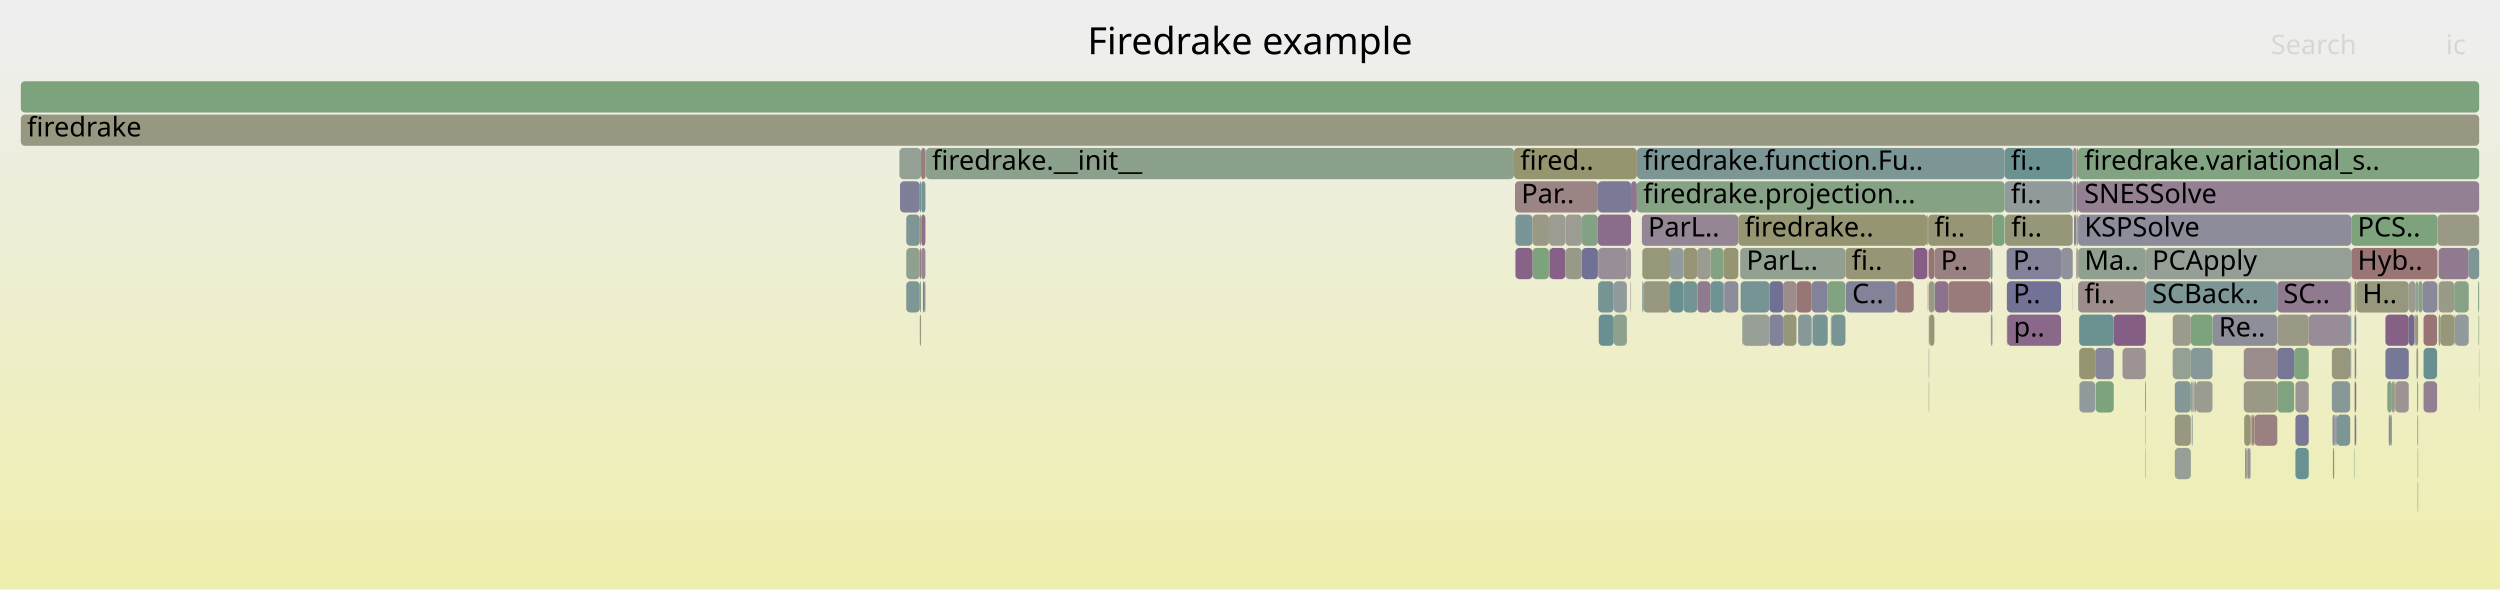
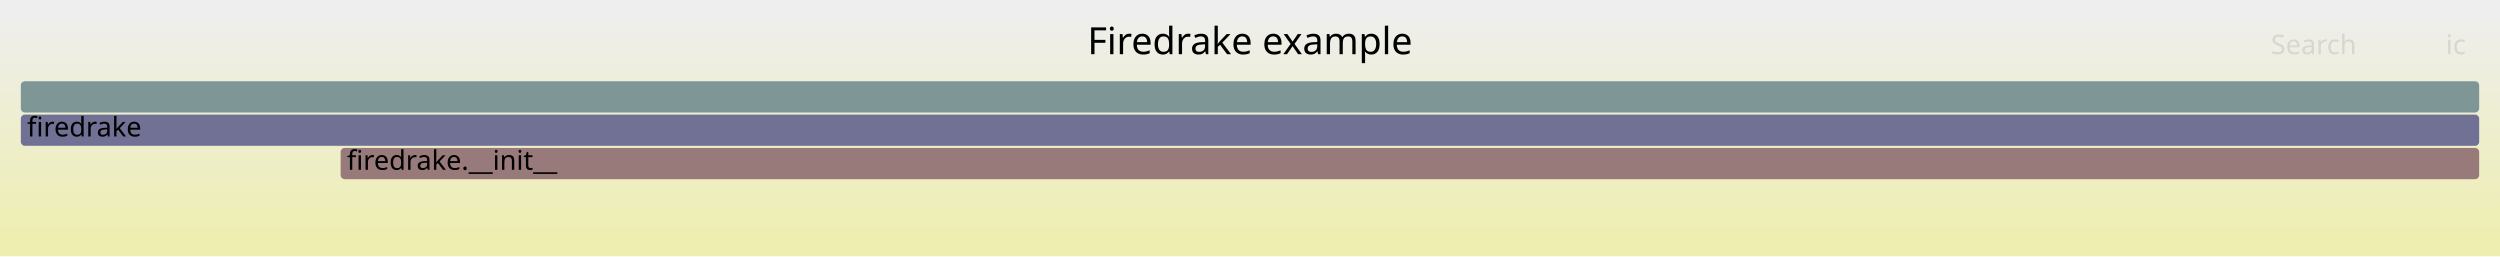
- <svg xmlns="http://www.w3.org/2000/svg" version="1.1" width="1200" height="283" viewBox="0 0 1200 283">
+ <svg xmlns="http://www.w3.org/2000/svg" version="1.1" width="1200" height="123" viewBox="0 0 1200 123">
  <defs>
    <linearGradient id="background" y1="0" y2="1" x1="0" x2="0">
      <stop stop-color="#eeeeee" offset="5%" />
      <stop stop-color="#eeeeb0" offset="95%" />
    </linearGradient>
  </defs>
  <style type="text/css">
	text { font-family:Verdana; font-size:13px; fill:rgb(0,0,0); }
	#search, #ignorecase { opacity:0.1; cursor:pointer; }
	#search:hover, #search.show, #ignorecase:hover, #ignorecase.show { opacity:1; }
	#subtitle { text-anchor:middle; font-color:rgb(160,160,160); }
	#title { text-anchor:middle; font-size:18px}
	#unzoom { cursor:pointer; }
	#frames &gt; *:hover { stroke:black; stroke-width:0.5; cursor:pointer; }
	.hide { display:none; }
	.parent { opacity:0.5; }
</style>
-   <rect x="0.0" y="0" width="1200.0" height="283.0" fill="url(#background)" />
+   <rect x="0.0" y="0" width="1200.0" height="123.0" fill="url(#background)" />
  <text id="title" x="600.00" y="26">Firedrake example</text>
-   <text id="details" x="10.00" y="265"> </text>
+   <text id="details" x="10.00" y="105"> </text>
  <text id="unzoom" x="10.00" y="26" class="hide">Reset Zoom</text>
  <text id="search" x="1090.00" y="26">Search</text>
  <text id="ignorecase" x="1174.00" y="26">ic</text>
-   <text id="matched" x="1090.00" y="265"> </text>
+   <text id="matched" x="1090.00" y="105"> </text>
  <g id="frames">
    <g>
-       <rect x="1149.7" y="183" width="6.5" height="15.0" fill="rgb(156.555,146.922,146.922)" rx="2" ry="2" />
-       <text x="1152.72" y="193.5" />
-     </g>
-     <g>
-       <rect x="962.4" y="103" width="32.5" height="15.0" fill="rgb(150.446,150.446,121.393)" rx="2" ry="2" />
-       <text x="965.39" y="113.5">fi..</text>
-     </g>
-     <g>
-       <rect x="441.5" y="87" width="0.6" height="15.0" fill="rgb(114.467,146.714,146.714)" rx="2" ry="2" />
-       <text x="444.48" y="97.5" />
-     </g>
-     <g>
-       <rect x="827.3" y="135" width="0.3" height="15.0" fill="rgb(141.568,141.568,154.82)" rx="2" ry="2" />
-       <text x="830.34" y="145.5" />
-     </g>
-     <g>
-       <rect x="767.0" y="103" width="15.9" height="15.0" fill="rgb(138.773,108.731,138.773)" rx="2" ry="2" />
-       <text x="770.02" y="113.5" />
-     </g>
-     <g>
-       <rect x="997.5" y="135" width="32.5" height="15.0" fill="rgb(155.691,140.301,140.301)" rx="2" ry="2" />
-       <text x="1000.53" y="145.5">fi..</text>
-     </g>
-     <g>
-       <rect x="925.8" y="151" width="0.2" height="15.0" fill="rgb(156.263,144.685,144.685)" rx="2" ry="2" />
-       <text x="928.79" y="161.5" />
-     </g>
-     <g>
-       <rect x="1163.3" y="151" width="6.5" height="15.0" fill="rgb(152.582,116.461,116.461)" rx="2" ry="2" />
-       <text x="1166.32" y="161.5" />
-     </g>
-     <g>
-       <rect x="1062.0" y="151" width="31.1" height="15.0" fill="rgb(141.691,141.691,154.843)" rx="2" ry="2" />
-       <text x="1065.02" y="161.5">Re..</text>
-     </g>
-     <g>
-       <rect x="1170.5" y="119" width="14.5" height="15.0" fill="rgb(143.775,121.549,143.775)" rx="2" ry="2" />
-       <text x="1173.54" y="129.5" />
-     </g>
-     <g>
-       <rect x="1052.0" y="199" width="0.5" height="15.0" fill="rgb(143.484,154.237,154.237)" rx="2" ry="2" />
-       <text x="1054.96" y="209.5" />
-     </g>
-     <g>
-       <rect x="1051.6" y="167" width="10.4" height="15.0" fill="rgb(134.913,152.015,152.015)" rx="2" ry="2" />
-       <text x="1054.59" y="177.5" />
-     </g>
-     <g>
-       <rect x="1189.7" y="151" width="0.3" height="15.0" fill="rgb(129.796,162.591,129.796)" rx="2" ry="2" />
-       <text x="1192.69" y="161.5" />
-     </g>
-     <g>
-       <rect x="996.5" y="119" width="0.2" height="15.0" fill="rgb(156.428,145.951,145.951)" rx="2" ry="2" />
-       <text x="999.54" y="129.5" />
-     </g>
-     <g>
-       <rect x="989.3" y="119" width="5.6" height="15.0" fill="rgb(145.053,145.053,155.494)" rx="2" ry="2" />
-       <text x="992.26" y="129.5" />
-     </g>
-     <g>
-       <rect x="1119.3" y="183" width="8.8" height="15.0" fill="rgb(136.45,152.413,152.413)" rx="2" ry="2" />
-       <text x="1122.31" y="193.5" />
-     </g>
-     <g>
-       <rect x="782.9" y="87" width="2.8" height="15.0" fill="rgb(142.243,117.624,142.243)" rx="2" ry="2" />
-       <text x="785.88" y="97.5" />
-     </g>
-     <g>
-       <rect x="780.9" y="119" width="2.0" height="15.0" fill="rgb(156.773,148.594,148.594)" rx="2" ry="2" />
-       <text x="783.89" y="129.5" />
-     </g>
-     <g>
-       <rect x="849.3" y="151" width="6.6" height="15.0" fill="rgb(130.318,130.318,152.642)" rx="2" ry="2" />
-       <text x="852.32" y="161.5" />
-     </g>
-     <g>
-       <rect x="1005.9" y="183" width="8.7" height="15.0" fill="rgb(125.462,163.297,125.462)" rx="2" ry="2" />
-       <text x="1008.87" y="193.5" />
-     </g>
-     <g>
-       <rect x="1054.1" y="183" width="7.9" height="15.0" fill="rgb(154.949,154.949,143.213)" rx="2" ry="2" />
-       <text x="1057.13" y="193.5" />
-     </g>
-     <g>
-       <rect x="1077.0" y="167" width="16.1" height="15.0" fill="rgb(155.804,141.162,141.162)" rx="2" ry="2" />
-       <text x="1080.03" y="177.5" />
-     </g>
-     <g>
-       <rect x="995.1" y="87" width="0.4" height="15.0" fill="rgb(147.963,132.28,147.963)" rx="2" ry="2" />
-       <text x="998.12" y="97.5" />
-     </g>
-     <g>
-       <rect x="998.1" y="183" width="7.6" height="15.0" fill="rgb(144.995,154.628,154.628)" rx="2" ry="2" />
-       <text x="1001.12" y="193.5" />
-     </g>
-     <g>
-       <rect x="1189.9" y="167" width="0.1" height="15.0" fill="rgb(109.011,109.011,148.518)" rx="2" ry="2" />
-       <text x="1192.87" y="177.5" />
-     </g>
-     <g>
-       <rect x="821.0" y="119" width="6.3" height="15.0" fill="rgb(131.198,162.363,131.198)" rx="2" ry="2" />
-       <text x="824.03" y="129.5" />
-     </g>
-     <g>
-       <rect x="808.1" y="119" width="6.5" height="15.0" fill="rgb(149.649,149.649,117.529)" rx="2" ry="2" />
-       <text x="811.10" y="129.5" />
-     </g>
-     <g>
-       <rect x="432.0" y="87" width="9.5" height="15.0" fill="rgb(126.76,126.76,151.954)" rx="2" ry="2" />
-       <text x="434.96" y="97.5" />
-     </g>
-     <g>
-       <rect x="1128.6" y="119" width="41.4" height="15.0" fill="rgb(152.636,116.875,116.875)" rx="2" ry="2" />
-       <text x="1131.64" y="129.5">Hyb..</text>
-     </g>
-     <g>
-       <rect x="1029.6" y="183" width="0.4" height="15.0" fill="rgb(155.209,136.604,136.604)" rx="2" ry="2" />
-       <text x="1032.62" y="193.5" />
-     </g>
-     <g>
-       <rect x="997.5" y="119" width="32.5" height="15.0" fill="rgb(144.285,160.233,144.285)" rx="2" ry="2" />
-       <text x="1000.53" y="129.5">Ma..</text>
-     </g>
-     <g>
-       <rect x="759.3" y="119" width="7.7" height="15.0" fill="rgb(113.149,113.149,149.319)" rx="2" ry="2" />
-       <text x="762.30" y="129.5" />
-     </g>
-     <g>
-       <rect x="849.3" y="135" width="6.6" height="15.0" fill="rgb(112.19,112.19,149.134)" rx="2" ry="2" />
-       <text x="852.32" y="145.5" />
-     </g>
-     <g>
-       <rect x="814.7" y="135" width="6.3" height="15.0" fill="rgb(144.015,122.164,144.015)" rx="2" ry="2" />
-       <text x="817.69" y="145.5" />
-     </g>
-     <g>
-       <rect x="1128.6" y="103" width="41.4" height="15.0" fill="rgb(125.042,163.365,125.042)" rx="2" ry="2" />
-       <text x="1131.64" y="113.5">PCS..</text>
-     </g>
-     <g>
-       <rect x="1160.8" y="135" width="2.0" height="15.0" fill="rgb(134.434,161.836,134.434)" rx="2" ry="2" />
-       <text x="1163.82" y="145.5" />
-     </g>
-     <g>
-       <rect x="918.6" y="119" width="6.5" height="15.0" fill="rgb(132.643,93.023,132.643)" rx="2" ry="2" />
-       <text x="921.59" y="129.5" />
-     </g>
-     <g>
-       <rect x="767.1" y="135" width="7.5" height="15.0" fill="rgb(118.614,147.789,147.789)" rx="2" ry="2" />
-       <text x="770.15" y="145.5" />
-     </g>
-     <g>
-       <rect x="870.0" y="151" width="7.3" height="15.0" fill="rgb(117.614,147.53,147.53)" rx="2" ry="2" />
-       <text x="872.95" y="161.5" />
-     </g>
-     <g>
-       <rect x="788.1" y="103" width="46.3" height="15.0" fill="rgb(148.473,133.588,148.473)" rx="2" ry="2" />
-       <text x="791.06" y="113.5">ParL..</text>
-     </g>
-     <g>
-       <rect x="1148.1" y="183" width="0.7" height="15.0" fill="rgb(141.967,160.61,141.967)" rx="2" ry="2" />
-       <text x="1151.06" y="193.5" />
-     </g>
-     <g>
-       <rect x="1185.0" y="119" width="5.0" height="15.0" fill="rgb(125.863,149.668,149.668)" rx="2" ry="2" />
-       <text x="1188.02" y="129.5" />
-     </g>
-     <g>
-       <rect x="834.4" y="103" width="90.7" height="15.0" fill="rgb(148.817,148.817,113.497)" rx="2" ry="2" />
-       <text x="837.44" y="113.5">firedrake..</text>
-     </g>
-     <g>
-       <rect x="785.7" y="71" width="176.5" height="15.0" fill="rgb(123.664,149.098,149.098)" rx="2" ry="2" />
-       <text x="788.72" y="81.5">firedrake.function.Fu..</text>
-     </g>
-     <g>
-       <rect x="1128.1" y="151" width="0.5" height="15.0" fill="rgb(113.224,146.391,146.391)" rx="2" ry="2" />
-       <text x="1131.07" y="161.5" />
-     </g>
-     <g>
-       <rect x="1051.6" y="151" width="10.4" height="15.0" fill="rgb(125.484,163.293,125.484)" rx="2" ry="2" />
-       <text x="1054.59" y="161.5" />
-     </g>
-     <g>
-       <rect x="441.5" y="135" width="0.6" height="15.0" fill="rgb(134.076,161.895,134.076)" rx="2" ry="2" />
-       <text x="444.48" y="145.5" />
-     </g>
-     <g>
-       <rect x="743.7" y="119" width="7.7" height="15.0" fill="rgb(133.964,96.409,133.964)" rx="2" ry="2" />
-       <text x="746.69" y="129.5" />
-     </g>
-     <g>
-       <rect x="735.6" y="119" width="7.9" height="15.0" fill="rgb(124.357,163.477,124.357)" rx="2" ry="2" />
-       <text x="738.60" y="129.5" />
-     </g>
-     <g>
-       <rect x="1148.8" y="183" width="0.5" height="15.0" fill="rgb(136.595,103.15,136.595)" rx="2" ry="2" />
-       <text x="1151.76" y="193.5" />
-     </g>
-     <g>
-       <rect x="925.7" y="135" width="0.1" height="15.0" fill="rgb(153.027,119.87,119.87)" rx="2" ry="2" />
-       <text x="928.66" y="145.5" />
-     </g>
-     <g>
-       <rect x="1170.5" y="135" width="7.5" height="15.0" fill="rgb(153.743,153.743,137.371)" rx="2" ry="2" />
-       <text x="1173.54" y="145.5" />
-     </g>
-     <g>
-       <rect x="1170.0" y="103" width="20.0" height="15.0" fill="rgb(152.789,152.789,132.749)" rx="2" ry="2" />
-       <text x="1173.02" y="113.5" />
-     </g>
-     <g>
-       <rect x="767.1" y="119" width="13.8" height="15.0" fill="rgb(151.87,142.292,151.87)" rx="2" ry="2" />
-       <text x="770.15" y="129.5" />
-     </g>
-     <g>
-       <rect x="827.3" y="119" width="7.1" height="15.0" fill="rgb(149.235,149.235,115.522)" rx="2" ry="2" />
-       <text x="830.34" y="129.5" />
-     </g>
-     <g>
-       <rect x="1029.8" y="199" width="0.2" height="15.0" fill="rgb(148.287,148.287,110.928)" rx="2" ry="2" />
-       <text x="1032.83" y="209.5" />
-     </g>
-     <g>
-       <rect x="1131.0" y="135" width="25.2" height="15.0" fill="rgb(151.232,151.232,125.201)" rx="2" ry="2" />
-       <text x="1133.96" y="145.5">H..</text>
-     </g>
-     <g>
-       <rect x="788.8" y="135" width="12.8" height="15.0" fill="rgb(152.086,152.086,129.341)" rx="2" ry="2" />
-       <text x="791.77" y="145.5" />
-     </g>
-     <g>
-       <rect x="1119.8" y="215" width="0.6" height="15.0" fill="rgb(148.045,148.045,109.755)" rx="2" ry="2" />
-       <text x="1122.78" y="225.5" />
-     </g>
-     <g>
-       <rect x="996.8" y="119" width="0.4" height="15.0" fill="rgb(152.466,115.572,115.572)" rx="2" ry="2" />
-       <text x="999.81" y="129.5" />
-     </g>
-     <g>
-       <rect x="442.2" y="119" width="2.0" height="15.0" fill="rgb(148.894,134.665,148.894)" rx="2" ry="2" />
-       <text x="445.21" y="129.5" />
-     </g>
-     <g>
-       <rect x="910.0" y="135" width="0.2" height="15.0" fill="rgb(152.415,152.415,130.935)" rx="2" ry="2" />
-       <text x="913.01" y="145.5" />
-     </g>
-     <g>
-       <rect x="1163.3" y="183" width="6.5" height="15.0" fill="rgb(145.877,126.936,145.877)" rx="2" ry="2" />
-       <text x="1166.32" y="193.5" />
-     </g>
-     <g>
-       <rect x="1077.7" y="215" width="0.5" height="15.0" fill="rgb(120.865,120.865,150.813)" rx="2" ry="2" />
-       <text x="1080.70" y="225.5" />
-     </g>
-     <g>
-       <rect x="751.4" y="103" width="7.9" height="15.0" fill="rgb(155.671,155.671,146.715)" rx="2" ry="2" />
-       <text x="754.44" y="113.5" />
-     </g>
-     <g>
-       <rect x="1081.9" y="199" width="0.2" height="15.0" fill="rgb(152.58,152.58,131.733)" rx="2" ry="2" />
-       <text x="1084.85" y="209.5" />
-     </g>
-     <g>
-       <rect x="835.5" y="135" width="13.8" height="15.0" fill="rgb(118.227,147.689,147.689)" rx="2" ry="2" />
-       <text x="838.52" y="145.5" />
-     </g>
-     <g>
-       <rect x="928.7" y="135" width="6.5" height="15.0" fill="rgb(140.793,113.908,140.793)" rx="2" ry="2" />
-       <text x="931.68" y="145.5" />
-     </g>
-     <g>
-       <rect x="435.0" y="103" width="6.5" height="15.0" fill="rgb(128.031,150.23,150.23)" rx="2" ry="2" />
-       <text x="437.96" y="113.5" />
-     </g>
-     <g>
-       <rect x="869.6" y="135" width="7.7" height="15.0" fill="rgb(130.399,130.399,152.658)" rx="2" ry="2" />
-       <text x="872.62" y="145.5" />
-     </g>
-     <g>
-       <rect x="431.7" y="71" width="10.4" height="15.0" fill="rgb(148.184,159.598,148.184)" rx="2" ry="2" />
-       <text x="434.74" y="81.5" />
-     </g>
-     <g>
-       <rect x="1014.6" y="151" width="15.4" height="15.0" fill="rgb(133.132,94.276,133.132)" rx="2" ry="2" />
-       <text x="1017.57" y="161.5" />
-     </g>
-     <g>
-       <rect x="1128.1" y="167" width="0.5" height="15.0" fill="rgb(148.243,159.588,148.243)" rx="2" ry="2" />
-       <text x="1131.07" y="177.5" />
-     </g>
-     <g>
-       <rect x="774.6" y="151" width="6.3" height="15.0" fill="rgb(141.414,160.7,141.414)" rx="2" ry="2" />
-       <text x="777.61" y="161.5" />
-     </g>
-     <g>
-       <rect x="877.3" y="135" width="8.5" height="15.0" fill="rgb(130.01,162.556,130.01)" rx="2" ry="2" />
-       <text x="880.33" y="145.5" />
-     </g>
-     <g>
-       <rect x="1147.2" y="199" width="0.9" height="15.0" fill="rgb(134.743,151.97,151.97)" rx="2" ry="2" />
-       <text x="1150.24" y="209.5" />
-     </g>
-     <g>
-       <rect x="442.2" y="87" width="2.0" height="15.0" fill="rgb(117.577,147.52,147.52)" rx="2" ry="2" />
-       <text x="445.21" y="97.5" />
-     </g>
-     <g>
-       <rect x="1130.2" y="215" width="0.2" height="15.0" fill="rgb(127.936,162.894,127.936)" rx="2" ry="2" />
-       <text x="1133.25" y="225.5" />
-     </g>
-     <g>
-       <rect x="788.3" y="119" width="13.3" height="15.0" fill="rgb(150.654,150.654,122.4)" rx="2" ry="2" />
-       <text x="791.29" y="129.5" />
-     </g>
-     <g>
-       <rect x="1163.3" y="167" width="6.5" height="15.0" fill="rgb(105.463,144.379,144.379)" rx="2" ry="2" />
-       <text x="1166.32" y="177.5" />
-     </g>
-     <g>
-       <rect x="1101.2" y="167" width="7.0" height="15.0" fill="rgb(129.259,162.679,129.259)" rx="2" ry="2" />
-       <text x="1104.20" y="177.5" />
-     </g>
-     <g>
-       <rect x="1159.6" y="151" width="1.1" height="15.0" fill="rgb(150.742,150.742,122.829)" rx="2" ry="2" />
-       <text x="1162.57" y="161.5" />
-     </g>
-     <g>
-       <rect x="1160.5" y="231" width="0.2" height="15.0" fill="rgb(127.288,127.288,152.056)" rx="2" ry="2" />
-       <text x="1163.47" y="241.5" />
-     </g>
-     <g>
-       <rect x="855.9" y="135" width="6.4" height="15.0" fill="rgb(155.695,140.327,140.327)" rx="2" ry="2" />
-       <text x="858.86" y="145.5" />
-     </g>
-     <g>
-       <rect x="442.1" y="71" width="2.1" height="15.0" fill="rgb(153.52,123.657,123.657)" rx="2" ry="2" />
-       <text x="445.09" y="81.5" />
-     </g>
-     <g>
-       <rect x="997.5" y="103" width="131.1" height="15.0" fill="rgb(139.785,139.785,154.475)" rx="2" ry="2" />
-       <text x="1000.53" y="113.5">KSPSolve</text>
-     </g>
-     <g>
-       <rect x="928.5" y="135" width="0.2" height="15.0" fill="rgb(116.051,147.124,147.124)" rx="2" ry="2" />
-       <text x="931.53" y="145.5" />
-     </g>
-     <g>
-       <rect x="863.1" y="151" width="6.5" height="15.0" fill="rgb(134.839,151.995,151.995)" rx="2" ry="2" />
-       <text x="866.13" y="161.5" />
-     </g>
-     <g>
-       <rect x="963.2" y="119" width="26.1" height="15.0" fill="rgb(130.37,130.37,152.652)" rx="2" ry="2" />
-       <text x="966.21" y="129.5">P..</text>
-     </g>
-     <g>
-       <rect x="1053.1" y="183" width="0.2" height="15.0" fill="rgb(144.482,160.201,144.482)" rx="2" ry="2" />
-       <text x="1056.12" y="193.5" />
-     </g>
-     <g>
-       <rect x="1189.5" y="135" width="0.5" height="15.0" fill="rgb(130.996,162.396,130.996)" rx="2" ry="2" />
-       <text x="1192.46" y="145.5" />
-     </g>
-     <g>
-       <rect x="1159.6" y="135" width="1.1" height="15.0" fill="rgb(146.571,159.86,146.571)" rx="2" ry="2" />
-       <text x="1162.57" y="145.5" />
-     </g>
-     <g>
-       <rect x="1042.9" y="167" width="8.7" height="15.0" fill="rgb(147.126,159.77,147.126)" rx="2" ry="2" />
-       <text x="1045.86" y="177.5" />
-     </g>
-     <g>
-       <rect x="443.0" y="135" width="0.9" height="15.0" fill="rgb(121.9,121.9,151.013)" rx="2" ry="2" />
-       <text x="445.98" y="145.5" />
-     </g>
-     <g>
-       <rect x="835.3" y="119" width="50.5" height="15.0" fill="rgb(145.932,159.965,145.932)" rx="2" ry="2" />
-       <text x="838.31" y="129.5">ParL..</text>
-     </g>
-     <g>
-       <rect x="1043.9" y="215" width="7.7" height="15.0" fill="rgb(150.68,159.192,150.68)" rx="2" ry="2" />
-       <text x="1046.85" y="225.5" />
-     </g>
-     <g>
-       <rect x="956.4" y="103" width="0.1" height="15.0" fill="rgb(154.232,154.232,139.74)" rx="2" ry="2" />
-       <text x="959.39" y="113.5" />
-     </g>
-     <g>
-       <rect x="956.5" y="103" width="5.7" height="15.0" fill="rgb(124.83,163.4,124.83)" rx="2" ry="2" />
-       <text x="959.52" y="113.5" />
-     </g>
-     <g>
-       <rect x="735.6" y="103" width="7.9" height="15.0" fill="rgb(152.85,152.85,133.041)" rx="2" ry="2" />
-       <text x="738.60" y="113.5" />
-     </g>
-     <g>
-       <rect x="998.0" y="167" width="7.7" height="15.0" fill="rgb(148.85,148.85,113.656)" rx="2" ry="2" />
-       <text x="1000.99" y="177.5" />
-     </g>
-     <g>
-       <rect x="1101.8" y="215" width="6.4" height="15.0" fill="rgb(106.058,144.534,144.534)" rx="2" ry="2" />
-       <text x="1104.82" y="225.5" />
-     </g>
-     <g>
-       <rect x="955.5" y="135" width="0.9" height="15.0" fill="rgb(120.278,120.278,150.699)" rx="2" ry="2" />
-       <text x="958.52" y="145.5" />
-     </g>
-     <g>
-       <rect x="963.3" y="135" width="26.0" height="15.0" fill="rgb(114.367,114.367,149.555)" rx="2" ry="2" />
-       <text x="966.34" y="145.5">P..</text>
-     </g>
-     <g>
-       <rect x="444.2" y="71" width="0.2" height="15.0" fill="rgb(132.184,151.307,151.307)" rx="2" ry="2" />
-       <text x="447.16" y="81.5" />
-     </g>
-     <g>
-       <rect x="1119.6" y="199" width="0.8" height="15.0" fill="rgb(140.075,140.075,154.531)" rx="2" ry="2" />
-       <text x="1122.62" y="209.5" />
-     </g>
-     <g>
-       <rect x="1101.8" y="183" width="6.4" height="15.0" fill="rgb(156.77,148.569,148.569)" rx="2" ry="2" />
-       <text x="1104.82" y="193.5" />
-     </g>
-     <g>
-       <rect x="1130.2" y="199" width="0.2" height="15.0" fill="rgb(129.289,129.289,152.443)" rx="2" ry="2" />
-       <text x="1133.25" y="209.5" />
-     </g>
-     <g>
-       <rect x="441.5" y="151" width="0.6" height="15.0" fill="rgb(150.965,150.965,123.907)" rx="2" ry="2" />
-       <text x="444.48" y="161.5" />
-     </g>
-     <g>
-       <rect x="727.2" y="87" width="39.8" height="15.0" fill="rgb(154.603,131.955,131.955)" rx="2" ry="2" />
-       <text x="730.24" y="97.5">Par..</text>
-     </g>
-     <g>
-       <rect x="1130.4" y="151" width="0.6" height="15.0" fill="rgb(104.163,144.042,144.042)" rx="2" ry="2" />
-       <text x="1133.38" y="161.5" />
-     </g>
-     <g>
-       <rect x="855.9" y="151" width="6.4" height="15.0" fill="rgb(150.19,150.19,120.152)" rx="2" ry="2" />
-       <text x="858.86" y="161.5" />
-     </g>
-     <g>
-       <rect x="1156.2" y="151" width="2.7" height="15.0" fill="rgb(108.756,108.756,148.469)" rx="2" ry="2" />
-       <text x="1159.19" y="161.5" />
-     </g>
-     <g>
-       <rect x="1101.8" y="199" width="6.4" height="15.0" fill="rgb(121.164,121.164,150.87)" rx="2" ry="2" />
-       <text x="1104.82" y="209.5" />
-     </g>
-     <g>
-       <rect x="997.4" y="87" width="192.6" height="15.0" fill="rgb(146.692,129.023,146.692)" rx="2" ry="2" />
-       <text x="1000.39" y="97.5">SNESSolve</text>
-     </g>
-     <g>
-       <rect x="963.5" y="151" width="25.8" height="15.0" fill="rgb(136.761,103.575,136.761)" rx="2" ry="2" />
-       <text x="966.51" y="161.5">p..</text>
-     </g>
-     <g>
-       <rect x="1121.1" y="199" width="0.5" height="15.0" fill="rgb(113.943,113.943,149.473)" rx="2" ry="2" />
-       <text x="1124.07" y="209.5" />
-     </g>
-     <g>
-       <rect x="996.7" y="71" width="0.7" height="15.0" fill="rgb(154.503,131.193,131.193)" rx="2" ry="2" />
-       <text x="999.67" y="81.5" />
-     </g>
-     <g>
-       <rect x="1121.6" y="199" width="6.5" height="15.0" fill="rgb(124.305,149.264,149.264)" rx="2" ry="2" />
-       <text x="1124.61" y="209.5" />
-     </g>
-     <g>
-       <rect x="441.5" y="119" width="0.6" height="15.0" fill="rgb(153.411,122.821,122.821)" rx="2" ry="2" />
-       <text x="444.48" y="129.5" />
-     </g>
-     <g>
-       <rect x="879.1" y="151" width="6.7" height="15.0" fill="rgb(119.908,148.124,148.124)" rx="2" ry="2" />
-       <text x="882.10" y="161.5" />
-     </g>
-     <g>
-       <rect x="442.2" y="103" width="2.0" height="15.0" fill="rgb(139.859,111.513,139.859)" rx="2" ry="2" />
-       <text x="445.21" y="113.5" />
-     </g>
-     <g>
-       <rect x="1043.9" y="199" width="7.7" height="15.0" fill="rgb(151.911,151.911,128.492)" rx="2" ry="2" />
-       <text x="1046.85" y="209.5" />
-     </g>
-     <g>
-       <rect x="925.1" y="103" width="0.4" height="15.0" fill="rgb(154.535,131.436,131.436)" rx="2" ry="2" />
-       <text x="928.13" y="113.5" />
-     </g>
-     <g>
-       <rect x="1160.7" y="135" width="0.1" height="15.0" fill="rgb(126.328,149.789,149.789)" rx="2" ry="2" />
-       <text x="1163.68" y="145.5" />
-     </g>
-     <g>
-       <rect x="925.5" y="103" width="30.9" height="15.0" fill="rgb(149.977,149.977,119.119)" rx="2" ry="2" />
-       <text x="928.49" y="113.5">fi..</text>
-     </g>
-     <g>
-       <rect x="801.6" y="135" width="6.5" height="15.0" fill="rgb(105.049,144.272,144.272)" rx="2" ry="2" />
-       <text x="804.65" y="145.5" />
-     </g>
-     <g>
-       <rect x="1053.0" y="183" width="0.1" height="15.0" fill="rgb(114.119,114.119,149.507)" rx="2" ry="2" />
-       <text x="1055.99" y="193.5" />
-     </g>
-     <g>
-       <rect x="1052.8" y="183" width="0.2" height="15.0" fill="rgb(133.329,162.016,133.329)" rx="2" ry="2" />
-       <text x="1055.77" y="193.5" />
-     </g>
-     <g>
-       <rect x="801.6" y="119" width="6.5" height="15.0" fill="rgb(145.774,154.83,154.83)" rx="2" ry="2" />
-       <text x="804.65" y="129.5" />
-     </g>
-     <g>
-       <rect x="994.9" y="71" width="0.2" height="15.0" fill="rgb(131,162.395,131)" rx="2" ry="2" />
-       <text x="997.89" y="81.5" />
-     </g>
-     <g>
-       <rect x="995.1" y="71" width="1.6" height="15.0" fill="rgb(156.193,144.144,144.144)" rx="2" ry="2" />
-       <text x="998.12" y="81.5" />
-     </g>
-     <g>
-       <rect x="1162.8" y="135" width="7.0" height="15.0" fill="rgb(136.662,136.662,153.87)" rx="2" ry="2" />
-       <text x="1165.81" y="145.5" />
-     </g>
-     <g>
-       <rect x="995.5" y="87" width="1.2" height="15.0" fill="rgb(129.922,129.922,152.566)" rx="2" ry="2" />
-       <text x="998.55" y="97.5" />
-     </g>
-     <g>
-       <rect x="1053.3" y="183" width="0.8" height="15.0" fill="rgb(156.215,144.311,144.311)" rx="2" ry="2" />
-       <text x="1056.26" y="193.5" />
-     </g>
-     <g>
-       <rect x="886.0" y="135" width="24.0" height="15.0" fill="rgb(130.386,130.386,152.655)" rx="2" ry="2" />
-       <text x="889.01" y="145.5">C..</text>
-     </g>
-     <g>
-       <rect x="1169.8" y="135" width="0.2" height="15.0" fill="rgb(150.228,150.228,120.337)" rx="2" ry="2" />
-       <text x="1172.75" y="145.5" />
-     </g>
-     <g>
-       <rect x="1108.2" y="151" width="19.9" height="15.0" fill="rgb(151.096,140.309,151.096)" rx="2" ry="2" />
-       <text x="1111.24" y="161.5" />
-     </g>
-     <g>
-       <rect x="1146.6" y="199" width="0.6" height="15.0" fill="rgb(154.799,133.46,133.46)" rx="2" ry="2" />
-       <text x="1149.57" y="209.5" />
-     </g>
-     <g>
-       <rect x="1043.9" y="183" width="7.7" height="15.0" fill="rgb(132.202,151.312,151.312)" rx="2" ry="2" />
-       <text x="1046.85" y="193.5" />
-     </g>
-     <g>
-       <rect x="827.6" y="135" width="6.8" height="15.0" fill="rgb(139.914,139.914,154.5)" rx="2" ry="2" />
-       <text x="830.61" y="145.5" />
-     </g>
-     <g>
-       <rect x="1130.4" y="199" width="0.6" height="15.0" fill="rgb(121.796,121.796,150.993)" rx="2" ry="2" />
-       <text x="1133.38" y="209.5" />
-     </g>
-     <g>
-       <rect x="963.3" y="151" width="0.2" height="15.0" fill="rgb(111.024,111.024,148.908)" rx="2" ry="2" />
-       <text x="966.34" y="161.5" />
-     </g>
-     <g>
-       <rect x="441.5" y="103" width="0.6" height="15.0" fill="rgb(150.001,150.001,119.236)" rx="2" ry="2" />
-       <text x="444.48" y="113.5" />
-     </g>
-     <g>
-       <rect x="955.6" y="151" width="0.8" height="15.0" fill="rgb(146.873,155.115,155.115)" rx="2" ry="2" />
-       <text x="958.64" y="161.5" />
-     </g>
-     <g>
-       <rect x="926.0" y="151" width="2.5" height="15.0" fill="rgb(149.362,149.362,116.14)" rx="2" ry="2" />
-       <text x="929.03" y="161.5" />
-     </g>
-     <g>
-       <rect x="998.0" y="151" width="16.6" height="15.0" fill="rgb(105.527,144.396,144.396)" rx="2" ry="2" />
-       <text x="1000.99" y="161.5" />
-     </g>
-     <g>
-       <rect x="444.4" y="71" width="282.3" height="15.0" fill="rgb(139.566,161.001,139.566)" rx="2" ry="2" />
-       <text x="447.36" y="81.5">firedrake.__init__</text>
-     </g>
-     <g>
-       <rect x="726.7" y="71" width="59.0" height="15.0" fill="rgb(148.603,148.603,112.461)" rx="2" ry="2" />
-       <text x="729.73" y="81.5">fired..</text>
-     </g>
-     <g>
-       <rect x="1145.9" y="183" width="2.2" height="15.0" fill="rgb(132.736,162.113,132.736)" rx="2" ry="2" />
-       <text x="1148.94" y="193.5" />
-     </g>
-     <g>
-       <rect x="1030.0" y="135" width="63.1" height="15.0" fill="rgb(125.273,149.515,149.515)" rx="2" ry="2" />
-       <text x="1033.04" y="145.5">SCBack..</text>
-     </g>
-     <g>
-       <rect x="1080.5" y="199" width="0.2" height="15.0" fill="rgb(153.778,125.63,125.63)" rx="2" ry="2" />
-       <text x="1083.52" y="209.5" />
-     </g>
-     <g>
-       <rect x="1078.2" y="215" width="0.7" height="15.0" fill="rgb(152.89,152.89,133.237)" rx="2" ry="2" />
-       <text x="1081.24" y="225.5" />
-     </g>
-     <g>
-       <rect x="1080.7" y="199" width="0.2" height="15.0" fill="rgb(135.624,152.199,152.199)" rx="2" ry="2" />
-       <text x="1083.73" y="209.5" />
-     </g>
-     <g>
-       <rect x="1130.4" y="167" width="0.6" height="15.0" fill="rgb(111.903,146.049,146.049)" rx="2" ry="2" />
-       <text x="1133.38" y="177.5" />
-     </g>
-     <g>
-       <rect x="1178.0" y="151" width="0.4" height="15.0" fill="rgb(155.085,155.085,143.872)" rx="2" ry="2" />
-       <text x="1181.00" y="161.5" />
-     </g>
-     <g>
-       <rect x="814.6" y="119" width="6.4" height="15.0" fill="rgb(155.421,155.421,145.501)" rx="2" ry="2" />
-       <text x="817.55" y="129.5" />
-     </g>
-     <g>
-       <rect x="1093.1" y="135" width="35.0" height="15.0" fill="rgb(143.919,121.917,143.919)" rx="2" ry="2" />
-       <text x="1096.05" y="145.5">SC..</text>
-     </g>
-     <g>
-       <rect x="1078.9" y="215" width="1.2" height="15.0" fill="rgb(152.089,142.853,152.089)" rx="2" ry="2" />
-       <text x="1081.91" y="225.5" />
-     </g>
-     <g>
-       <rect x="821.0" y="135" width="6.3" height="15.0" fill="rgb(111.377,145.913,145.913)" rx="2" ry="2" />
-       <text x="824.03" y="145.5" />
-     </g>
-     <g>
-       <rect x="997.4" y="71" width="192.6" height="15.0" fill="rgb(130.089,162.544,130.089)" rx="2" ry="2" />
-       <text x="1000.39" y="81.5">firedrake.variational_s..</text>
-     </g>
-     <g>
-       <rect x="1080.3" y="199" width="0.2" height="15.0" fill="rgb(155.661,140.07,140.07)" rx="2" ry="2" />
-       <text x="1083.29" y="209.5" />
-     </g>
-     <g>
-       <rect x="1093.1" y="183" width="8.1" height="15.0" fill="rgb(126.912,163.061,126.912)" rx="2" ry="2" />
-       <text x="1096.05" y="193.5" />
-     </g>
-     <g>
-       <rect x="1029.8" y="215" width="0.2" height="15.0" fill="rgb(124.416,163.467,124.416)" rx="2" ry="2" />
-       <text x="1032.83" y="225.5" />
-     </g>
-     <g>
-       <rect x="1189.9" y="183" width="0.1" height="15.0" fill="rgb(153.867,126.313,126.313)" rx="2" ry="2" />
-       <text x="1192.87" y="193.5" />
-     </g>
-     <g>
-       <rect x="751.4" y="119" width="7.9" height="15.0" fill="rgb(153.232,153.232,134.895)" rx="2" ry="2" />
-       <text x="754.44" y="129.5" />
-     </g>
-     <g>
-       <rect x="767.4" y="151" width="7.2" height="15.0" fill="rgb(105.306,144.338,144.338)" rx="2" ry="2" />
-       <text x="770.39" y="161.5" />
-     </g>
-     <g>
-       <rect x="962.2" y="87" width="32.7" height="15.0" fill="rgb(145.477,154.753,154.753)" rx="2" ry="2" />
-       <text x="965.21" y="97.5">fi..</text>
-     </g>
-     <g>
-       <rect x="1170.5" y="151" width="0.8" height="15.0" fill="rgb(134.648,161.802,134.648)" rx="2" ry="2" />
-       <text x="1173.54" y="161.5" />
-     </g>
-     <g>
-       <rect x="1080.9" y="199" width="0.1" height="15.0" fill="rgb(152.203,152.203,129.907)" rx="2" ry="2" />
-       <text x="1083.86" y="209.5" />
-     </g>
-     <g>
-       <rect x="1077.2" y="199" width="3.1" height="15.0" fill="rgb(149.819,149.819,118.355)" rx="2" ry="2" />
-       <text x="1080.17" y="209.5" />
-     </g>
-     <g>
-       <rect x="1077.0" y="183" width="16.1" height="15.0" fill="rgb(153.022,153.022,133.875)" rx="2" ry="2" />
-       <text x="1080.03" y="193.5" />
-     </g>
-     <g>
-       <rect x="759.3" y="103" width="7.7" height="15.0" fill="rgb(130.515,162.474,130.515)" rx="2" ry="2" />
-       <text x="762.30" y="113.5" />
-     </g>
-     <g>
-       <rect x="878.8" y="151" width="0.3" height="15.0" fill="rgb(155.917,142.032,142.032)" rx="2" ry="2" />
-       <text x="881.81" y="161.5" />
-     </g>
-     <g>
-       <rect x="808.1" y="135" width="6.5" height="15.0" fill="rgb(116.136,147.146,147.146)" rx="2" ry="2" />
-       <text x="811.10" y="145.5" />
-     </g>
-     <g>
-       <rect x="925.0" y="135" width="0.1" height="15.0" fill="rgb(113.076,113.076,149.305)" rx="2" ry="2" />
-       <text x="928.00" y="145.5" />
-     </g>
-     <g>
-       <rect x="862.3" y="135" width="7.3" height="15.0" fill="rgb(152.792,118.073,118.073)" rx="2" ry="2" />
-       <text x="865.27" y="145.5" />
-     </g>
-     <g>
-       <rect x="1130.2" y="135" width="0.8" height="15.0" fill="rgb(149.198,149.198,115.346)" rx="2" ry="2" />
-       <text x="1133.25" y="145.5" />
-     </g>
-     <g>
-       <rect x="962.2" y="71" width="32.7" height="15.0" fill="rgb(108.124,145.069,145.069)" rx="2" ry="2" />
-       <text x="965.21" y="81.5">fi..</text>
-     </g>
-     <g>
-       <rect x="788.3" y="135" width="0.5" height="15.0" fill="rgb(116.21,147.166,147.166)" rx="2" ry="2" />
-       <text x="791.29" y="145.5" />
-     </g>
-     <g>
-       <rect x="1018.8" y="167" width="11.2" height="15.0" fill="rgb(156.502,146.513,146.513)" rx="2" ry="2" />
-       <text x="1021.81" y="177.5" />
-     </g>
-     <g>
-       <rect x="1178.4" y="151" width="6.6" height="15.0" fill="rgb(145.371,154.726,154.726)" rx="2" ry="2" />
-       <text x="1181.44" y="161.5" />
-     </g>
-     <g>
-       <rect x="443.9" y="135" width="0.3" height="15.0" fill="rgb(155.798,141.117,141.117)" rx="2" ry="2" />
-       <text x="446.91" y="145.5" />
-     </g>
-     <g>
-       <rect x="994.9" y="87" width="0.2" height="15.0" fill="rgb(155.822,141.3,141.3)" rx="2" ry="2" />
-       <text x="997.89" y="97.5" />
-     </g>
-     <g>
-       <rect x="1178.0" y="135" width="7.0" height="15.0" fill="rgb(134.528,161.821,134.528)" rx="2" ry="2" />
-       <text x="1181.00" y="145.5" />
-     </g>
-     <g>
-       <rect x="1156.2" y="135" width="3.4" height="15.0" fill="rgb(155.406,155.406,145.429)" rx="2" ry="2" />
-       <text x="1159.19" y="145.5" />
-     </g>
-     <g>
-       <rect x="925.3" y="119" width="0.2" height="15.0" fill="rgb(149.993,149.993,119.195)" rx="2" ry="2" />
-       <text x="928.28" y="129.5" />
-     </g>
-     <g>
-       <rect x="996.8" y="87" width="0.6" height="15.0" fill="rgb(152.043,112.33,112.33)" rx="2" ry="2" />
-       <text x="999.81" y="97.5" />
-     </g>
-     <g>
-       <rect x="1159.9" y="167" width="0.8" height="15.0" fill="rgb(151.423,151.423,126.127)" rx="2" ry="2" />
-       <text x="1162.90" y="177.5" />
-     </g>
-     <g>
-       <rect x="1081.0" y="199" width="0.9" height="15.0" fill="rgb(153.556,123.932,123.932)" rx="2" ry="2" />
-       <text x="1084.00" y="209.5" />
-     </g>
-     <g>
-       <rect x="1160.2" y="183" width="0.5" height="15.0" fill="rgb(150.85,150.85,123.351)" rx="2" ry="2" />
-       <text x="1163.17" y="193.5" />
-     </g>
-     <g>
-       <rect x="925.7" y="119" width="2.8" height="15.0" fill="rgb(152.477,115.657,115.657)" rx="2" ry="2" />
-       <text x="928.66" y="129.5" />
-     </g>
-     <g>
-       <rect x="1145.0" y="151" width="11.2" height="15.0" fill="rgb(134.277,97.209,134.277)" rx="2" ry="2" />
-       <text x="1148.03" y="161.5" />
-     </g>
-     <g>
-       <rect x="836.4" y="151" width="12.9" height="15.0" fill="rgb(150.89,159.157,150.89)" rx="2" ry="2" />
-       <text x="839.41" y="161.5" />
-     </g>
-     <g>
-       <rect x="1030.0" y="119" width="98.6" height="15.0" fill="rgb(150.001,159.302,150.001)" rx="2" ry="2" />
-       <text x="1033.04" y="129.5">PCApply</text>
-     </g>
-     <g>
-       <rect x="727.4" y="119" width="8.2" height="15.0" fill="rgb(134.832,98.633,134.832)" rx="2" ry="2" />
-       <text x="730.45" y="129.5" />
-     </g>
-     <g>
-       <rect x="928.5" y="119" width="27.0" height="15.0" fill="rgb(154.27,129.402,129.402)" rx="2" ry="2" />
-       <text x="931.53" y="129.5">P..</text>
-     </g>
-     <g>
-       <rect x="1158.9" y="151" width="0.7" height="15.0" fill="rgb(155.39,137.994,137.994)" rx="2" ry="2" />
-       <text x="1161.87" y="161.5" />
-     </g>
-     <g>
-       <rect x="1119.3" y="167" width="8.8" height="15.0" fill="rgb(151.458,151.458,126.298)" rx="2" ry="2" />
-       <text x="1122.31" y="177.5" />
-     </g>
-     <g>
-       <rect x="935.2" y="135" width="20.3" height="15.0" fill="rgb(153.498,123.487,123.487)" rx="2" ry="2" />
-       <text x="938.23" y="145.5" />
-     </g>
-     <g>
-       <rect x="910.2" y="135" width="8.4" height="15.0" fill="rgb(153.461,123.205,123.205)" rx="2" ry="2" />
-       <text x="913.16" y="145.5" />
-     </g>
-     <g>
-       <rect x="727.4" y="103" width="8.2" height="15.0" fill="rgb(121.389,148.508,148.508)" rx="2" ry="2" />
-       <text x="730.45" y="113.5" />
-     </g>
-     <g>
-       <rect x="997.2" y="119" width="0.2" height="15.0" fill="rgb(111.551,145.958,145.958)" rx="2" ry="2" />
-       <text x="1000.16" y="129.5" />
-     </g>
-     <g>
-       <rect x="1130.2" y="183" width="0.2" height="15.0" fill="rgb(153.422,122.901,122.901)" rx="2" ry="2" />
-       <text x="1133.25" y="193.5" />
-     </g>
-     <g>
-       <rect x="743.5" y="119" width="0.2" height="15.0" fill="rgb(151.525,151.525,126.62)" rx="2" ry="2" />
-       <text x="746.50" y="129.5" />
-     </g>
-     <g>
-       <rect x="743.5" y="103" width="7.9" height="15.0" fill="rgb(155.543,155.543,146.091)" rx="2" ry="2" />
-       <text x="746.50" y="113.5" />
-     </g>
-     <g>
-       <rect x="1051.7" y="183" width="0.8" height="15.0" fill="rgb(144.362,154.464,154.464)" rx="2" ry="2" />
-       <text x="1054.75" y="193.5" />
-     </g>
-     <g>
-       <rect x="1120.4" y="199" width="0.7" height="15.0" fill="rgb(139.333,139.333,154.387)" rx="2" ry="2" />
-       <text x="1123.42" y="209.5" />
-     </g>
-     <g>
-       <rect x="1093.1" y="151" width="15.1" height="15.0" fill="rgb(153.139,153.139,134.442)" rx="2" ry="2" />
-       <text x="1096.05" y="161.5" />
-     </g>
-     <g>
-       <rect x="925.8" y="183" width="0.2" height="15.0" fill="rgb(154.644,132.274,132.274)" rx="2" ry="2" />
-       <text x="928.79" y="193.5" />
-     </g>
-     <g>
-       <rect x="1005.7" y="167" width="8.9" height="15.0" fill="rgb(133.655,133.655,153.288)" rx="2" ry="2" />
-       <text x="1008.73" y="177.5" />
-     </g>
-     <g>
-       <rect x="435.0" y="135" width="6.5" height="15.0" fill="rgb(127.347,150.053,150.053)" rx="2" ry="2" />
-       <text x="437.96" y="145.5" />
-     </g>
-     <g>
-       <rect x="1160.5" y="215" width="0.2" height="15.0" fill="rgb(146.914,129.593,146.914)" rx="2" ry="2" />
-       <text x="1163.47" y="225.5" />
-     </g>
-     <g>
-       <rect x="996.8" y="103" width="0.6" height="15.0" fill="rgb(145.479,154.754,154.754)" rx="2" ry="2" />
-       <text x="999.81" y="113.5" />
-     </g>
-     <g>
-       <rect x="995.5" y="103" width="1.0" height="15.0" fill="rgb(131.57,131.57,152.884)" rx="2" ry="2" />
-       <text x="998.55" y="113.5" />
-     </g>
-     <g>
-       <rect x="925.8" y="135" width="2.7" height="15.0" fill="rgb(152.764,152.764,132.624)" rx="2" ry="2" />
-       <text x="928.79" y="145.5" />
-     </g>
-     <g>
-       <rect x="782.7" y="135" width="0.2" height="15.0" fill="rgb(121.964,121.964,151.025)" rx="2" ry="2" />
-       <text x="785.72" y="145.5" />
-     </g>
-     <g>
-       <rect x="1149.3" y="183" width="0.4" height="15.0" fill="rgb(150.694,150.694,122.592)" rx="2" ry="2" />
-       <text x="1152.29" y="193.5" />
-     </g>
-     <g>
-       <rect x="994.8" y="135" width="0.1" height="15.0" fill="rgb(145.605,145.605,155.601)" rx="2" ry="2" />
-       <text x="997.77" y="145.5" />
-     </g>
-     <g>
-       <rect x="10.0" y="55" width="1180.0" height="15.0" fill="rgb(152.18,152.18,129.795)" rx="2" ry="2" />
-       <text x="13.00" y="65.5">firedrake</text>
-     </g>
-     <g>
-       <rect x="1093.1" y="167" width="8.1" height="15.0" fill="rgb(118.144,118.144,150.286)" rx="2" ry="2" />
-       <text x="1096.05" y="177.5" />
-     </g>
-     <g>
-       <rect x="1128.1" y="135" width="0.5" height="15.0" fill="rgb(147.312,147.312,155.931)" rx="2" ry="2" />
-       <text x="1131.07" y="145.5" />
-     </g>
-     <g>
-       <rect x="1130.4" y="183" width="0.6" height="15.0" fill="rgb(118.422,118.422,150.34)" rx="2" ry="2" />
-       <text x="1133.38" y="193.5" />
-     </g>
-     <g>
-       <rect x="1080.1" y="215" width="0.2" height="15.0" fill="rgb(134.407,151.883,151.883)" rx="2" ry="2" />
-       <text x="1083.08" y="225.5" />
-     </g>
-     <g>
-       <rect x="836.2" y="151" width="0.2" height="15.0" fill="rgb(134.655,161.8,134.655)" rx="2" ry="2" />
-       <text x="839.23" y="161.5" />
-     </g>
-     <g>
-       <rect x="1052.5" y="183" width="0.3" height="15.0" fill="rgb(142.647,160.499,142.647)" rx="2" ry="2" />
-       <text x="1055.54" y="193.5" />
-     </g>
-     <g>
-       <rect x="1145.0" y="167" width="11.2" height="15.0" fill="rgb(119.448,119.448,150.538)" rx="2" ry="2" />
-       <text x="1148.03" y="177.5" />
-     </g>
-     <g>
-       <rect x="435.0" y="119" width="6.5" height="15.0" fill="rgb(143.617,160.341,143.617)" rx="2" ry="2" />
-       <text x="437.96" y="129.5" />
-     </g>
-     <g>
-       <rect x="774.6" y="135" width="6.3" height="15.0" fill="rgb(145.087,154.652,154.652)" rx="2" ry="2" />
-       <text x="777.61" y="145.5" />
-     </g>
-     <g>
-       <rect x="1160.5" y="199" width="0.2" height="15.0" fill="rgb(150.177,137.953,150.177)" rx="2" ry="2" />
-       <text x="1163.47" y="209.5" />
-     </g>
-     <g>
-       <rect x="955.5" y="119" width="0.9" height="15.0" fill="rgb(122.201,148.719,148.719)" rx="2" ry="2" />
-       <text x="958.52" y="129.5" />
-     </g>
-     <g>
-       <rect x="1171.3" y="151" width="6.7" height="15.0" fill="rgb(150.061,150.061,119.524)" rx="2" ry="2" />
-       <text x="1174.32" y="161.5" />
-     </g>
-     <g>
-       <rect x="925.8" y="167" width="0.2" height="15.0" fill="rgb(107.489,144.905,144.905)" rx="2" ry="2" />
-       <text x="928.79" y="177.5" />
-     </g>
-     <g>
-       <rect x="1082.1" y="199" width="11.0" height="15.0" fill="rgb(154.049,127.705,127.705)" rx="2" ry="2" />
-       <text x="1085.07" y="209.5" />
-     </g>
-     <g>
-       <rect x="10.0" y="39" width="1180.0" height="15.0" fill="rgb(124.966,163.378,124.966)" rx="2" ry="2" />
+       <rect x="10.0" y="39" width="1180.0" height="15.0" fill="rgb(125.64,149.61,149.61)" rx="2" ry="2" />
      <text x="13.00" y="49.5" />
    </g>
    <g>
-       <rect x="1042.9" y="151" width="8.7" height="15.0" fill="rgb(154.536,154.536,141.212)" rx="2" ry="2" />
-       <text x="1045.86" y="161.5" />
+       <rect x="163.5" y="71" width="1026.5" height="15.0" fill="rgb(153.279,121.807,121.807)" rx="2" ry="2" />
+       <text x="166.53" y="81.5">firedrake.__init__</text>
    </g>
    <g>
-       <rect x="1130.2" y="167" width="0.2" height="15.0" fill="rgb(155.872,155.872,147.687)" rx="2" ry="2" />
-       <text x="1133.25" y="177.5" />
-     </g>
-     <g>
-       <rect x="885.8" y="119" width="32.8" height="15.0" fill="rgb(149.684,149.684,117.7)" rx="2" ry="2" />
-       <text x="888.78" y="129.5">fi..</text>
-     </g>
-     <g>
-       <rect x="1160.3" y="199" width="0.2" height="15.0" fill="rgb(128.915,128.915,152.371)" rx="2" ry="2" />
-       <text x="1163.32" y="209.5" />
-     </g>
-     <g>
-       <rect x="785.7" y="87" width="176.5" height="15.0" fill="rgb(133.015,162.067,133.015)" rx="2" ry="2" />
-       <text x="788.72" y="97.5">firedrake.projection...</text>
-     </g>
-     <g>
-       <rect x="1130.2" y="151" width="0.2" height="15.0" fill="rgb(108.553,108.553,148.43)" rx="2" ry="2" />
-       <text x="1133.25" y="161.5" />
-     </g>
-     <g>
-       <rect x="767.0" y="87" width="15.9" height="15.0" fill="rgb(121.568,121.568,150.949)" rx="2" ry="2" />
-       <text x="770.02" y="97.5" />
-     </g>
-     <g>
-       <rect x="996.5" y="103" width="0.2" height="15.0" fill="rgb(155.023,135.174,135.174)" rx="2" ry="2" />
-       <text x="999.54" y="113.5" />
+       <rect x="10.0" y="55" width="1180.0" height="15.0" fill="rgb(113.18,113.18,149.325)" rx="2" ry="2" />
+       <text x="13.00" y="65.5">firedrake</text>
    </g>
  </g>
</svg>
